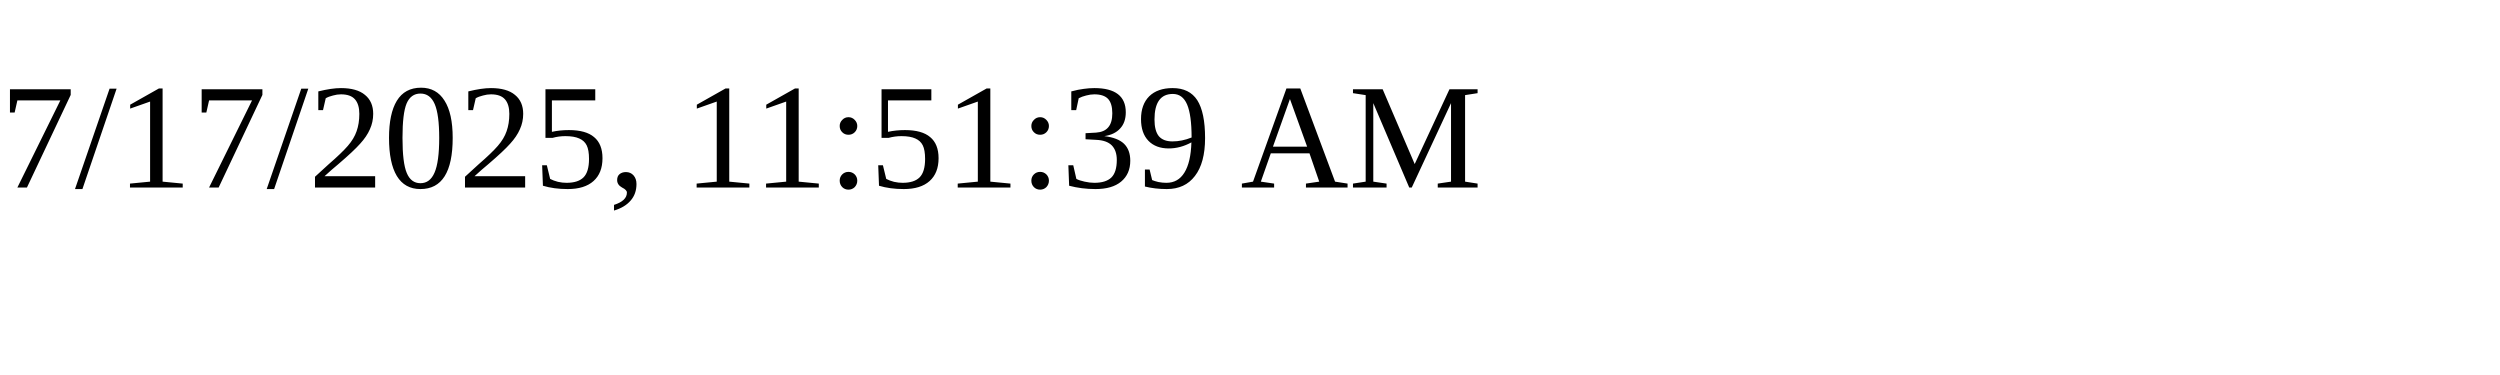
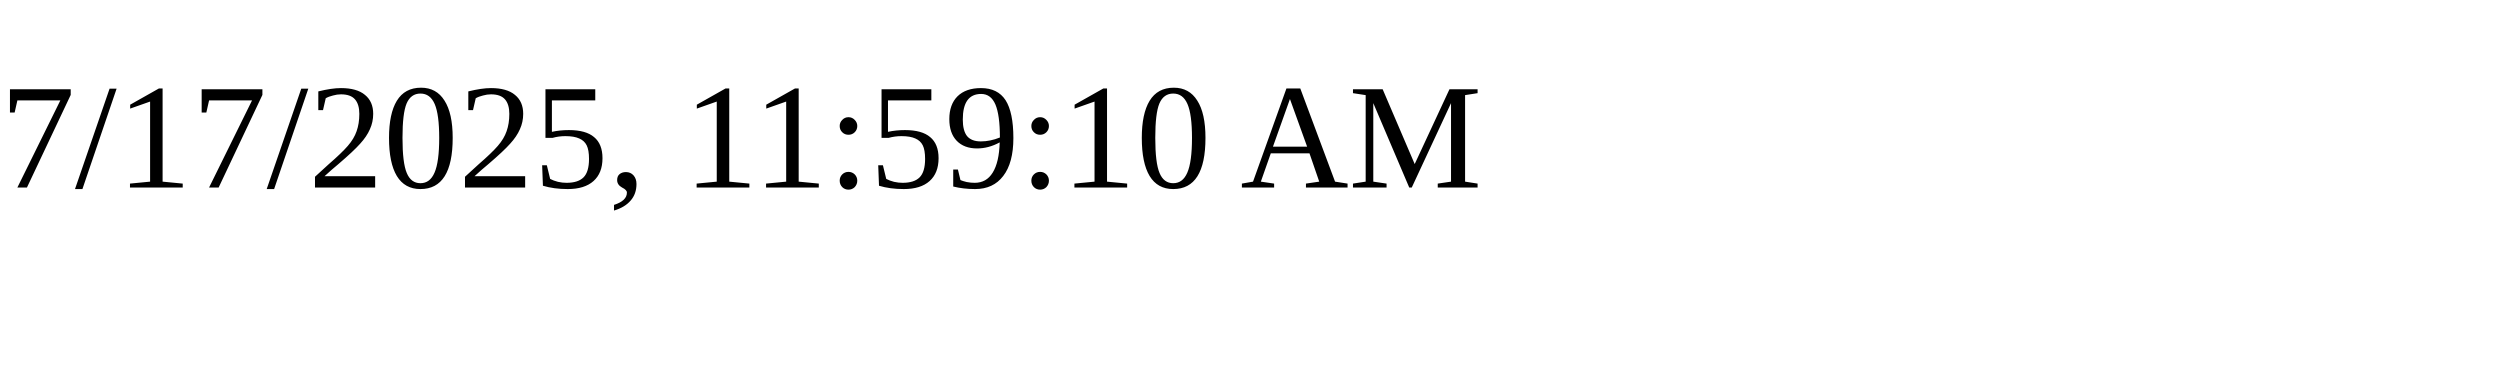
<svg xmlns="http://www.w3.org/2000/svg" height="30" width="200">
-   <text x="0" y="15">7/17/2025, 11:51:39 AM</text>
+   <text x="0" y="15">7/17/2025, 11:59:10 AM</text>
</svg>
